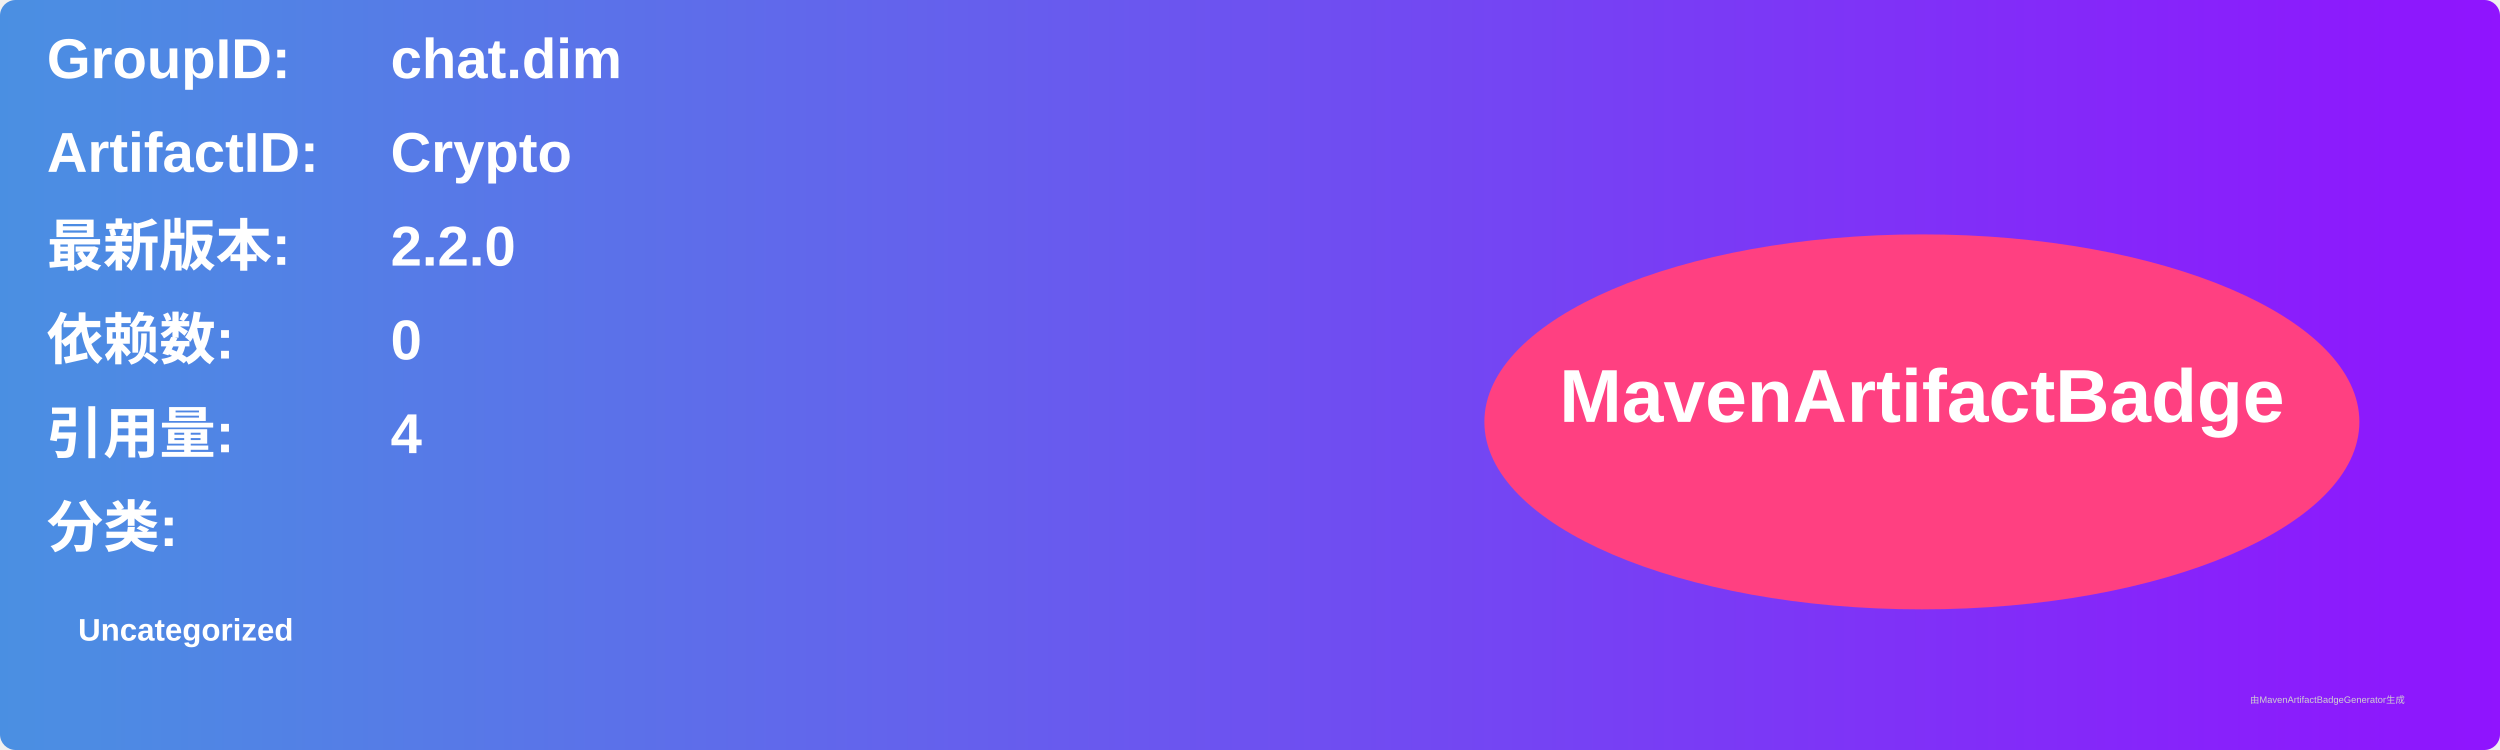
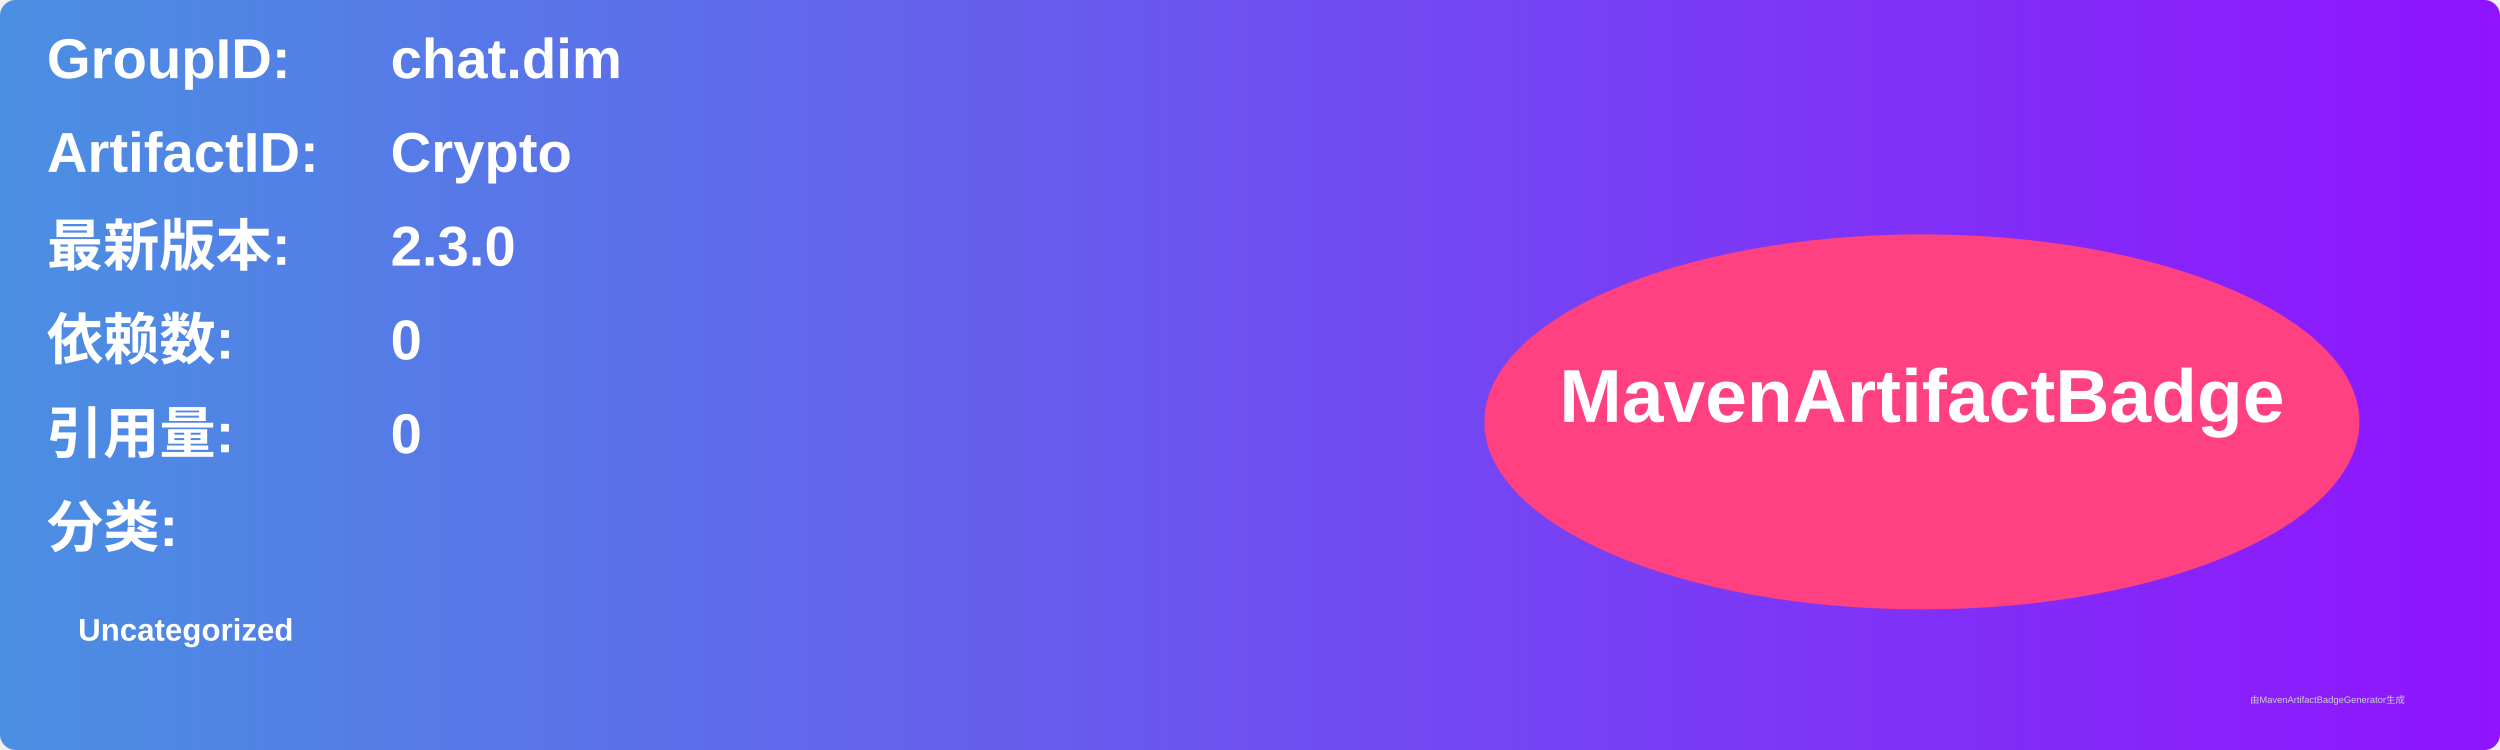
<svg xmlns="http://www.w3.org/2000/svg" width="800" height="240" viewBox="0 0 800 240">
  <linearGradient id="grad" x1="0%" y1="0%" x2="100%" y2="0%">
    <stop offset="0%" stop-color="#4a90e2" />
    <stop offset="100%" stop-color="#9013fe" />
  </linearGradient>
  <rect width="100%" height="100%" rx="5" ry="5" fill="url(#grad)" />
  <g transform="translate(15, 15)">
    <text x="0" y="10" font-family="Arial" font-size="18" fill="white" font-weight="bold" width="260">GroupID:</text>
    <text x="110" y="10" font-family="Arial" font-size="18" fill="white" font-weight="bold" width="460">chat.dim</text>
    <text x="0" y="40" font-family="Arial" font-size="18" fill="white" font-weight="bold" width="260">ArtifactID:</text>
    <text x="110" y="40" font-family="Arial" font-size="18" fill="white" font-weight="bold" width="460">Crypto</text>
    <text x="0" y="70" font-family="Arial" font-size="18" fill="white" font-weight="bold">最新版本:</text>
    <text x="110" y="70" font-family="Arial" font-size="18" fill="white" font-weight="bold">
-       <tspan font-weight="bold">2.2.0</tspan>
+       <tspan font-weight="bold">2.3.0</tspan>
    </text>
    <text x="0" y="100" font-family="Arial" font-size="18" fill="white" font-weight="bold">依赖数: </text>
    <text x="110" y="100" font-family="Arial" font-size="18" fill="white">
      <tspan font-weight="bold">0</tspan>
    </text>
    <text x="0" y="130" font-family="Arial" font-size="18" fill="white" font-weight="bold">引用量: </text>
    <text x="110" y="130" font-family="Arial" font-size="18" fill="white">
-       <tspan font-weight="bold">4</tspan>
+       <tspan font-weight="bold">0</tspan>
    </text>
    <text x="0" y="160" font-family="Arial" font-size="18" fill="white" font-weight="bold">分类:</text>
    <text x="10" y="190" font-family="Arial" font-size="10" fill="white">
      <tspan font-weight="bold">Uncategorized</tspan>
    </text>
    <ellipse cx="600" cy="120" rx="140" ry="60" fill="#ff4081" />
    <text x="600" y="120" text-anchor="middle" font-family="Arial" font-size="24" fill="white" font-weight="bold">MavenArtifactBadge</text>
  </g>
  <text x="720" y="225" font-family="Arial" font-size="3" fill="#d0d0d0">由MavenArtifactBadgeGenerator生成</text>
</svg>
